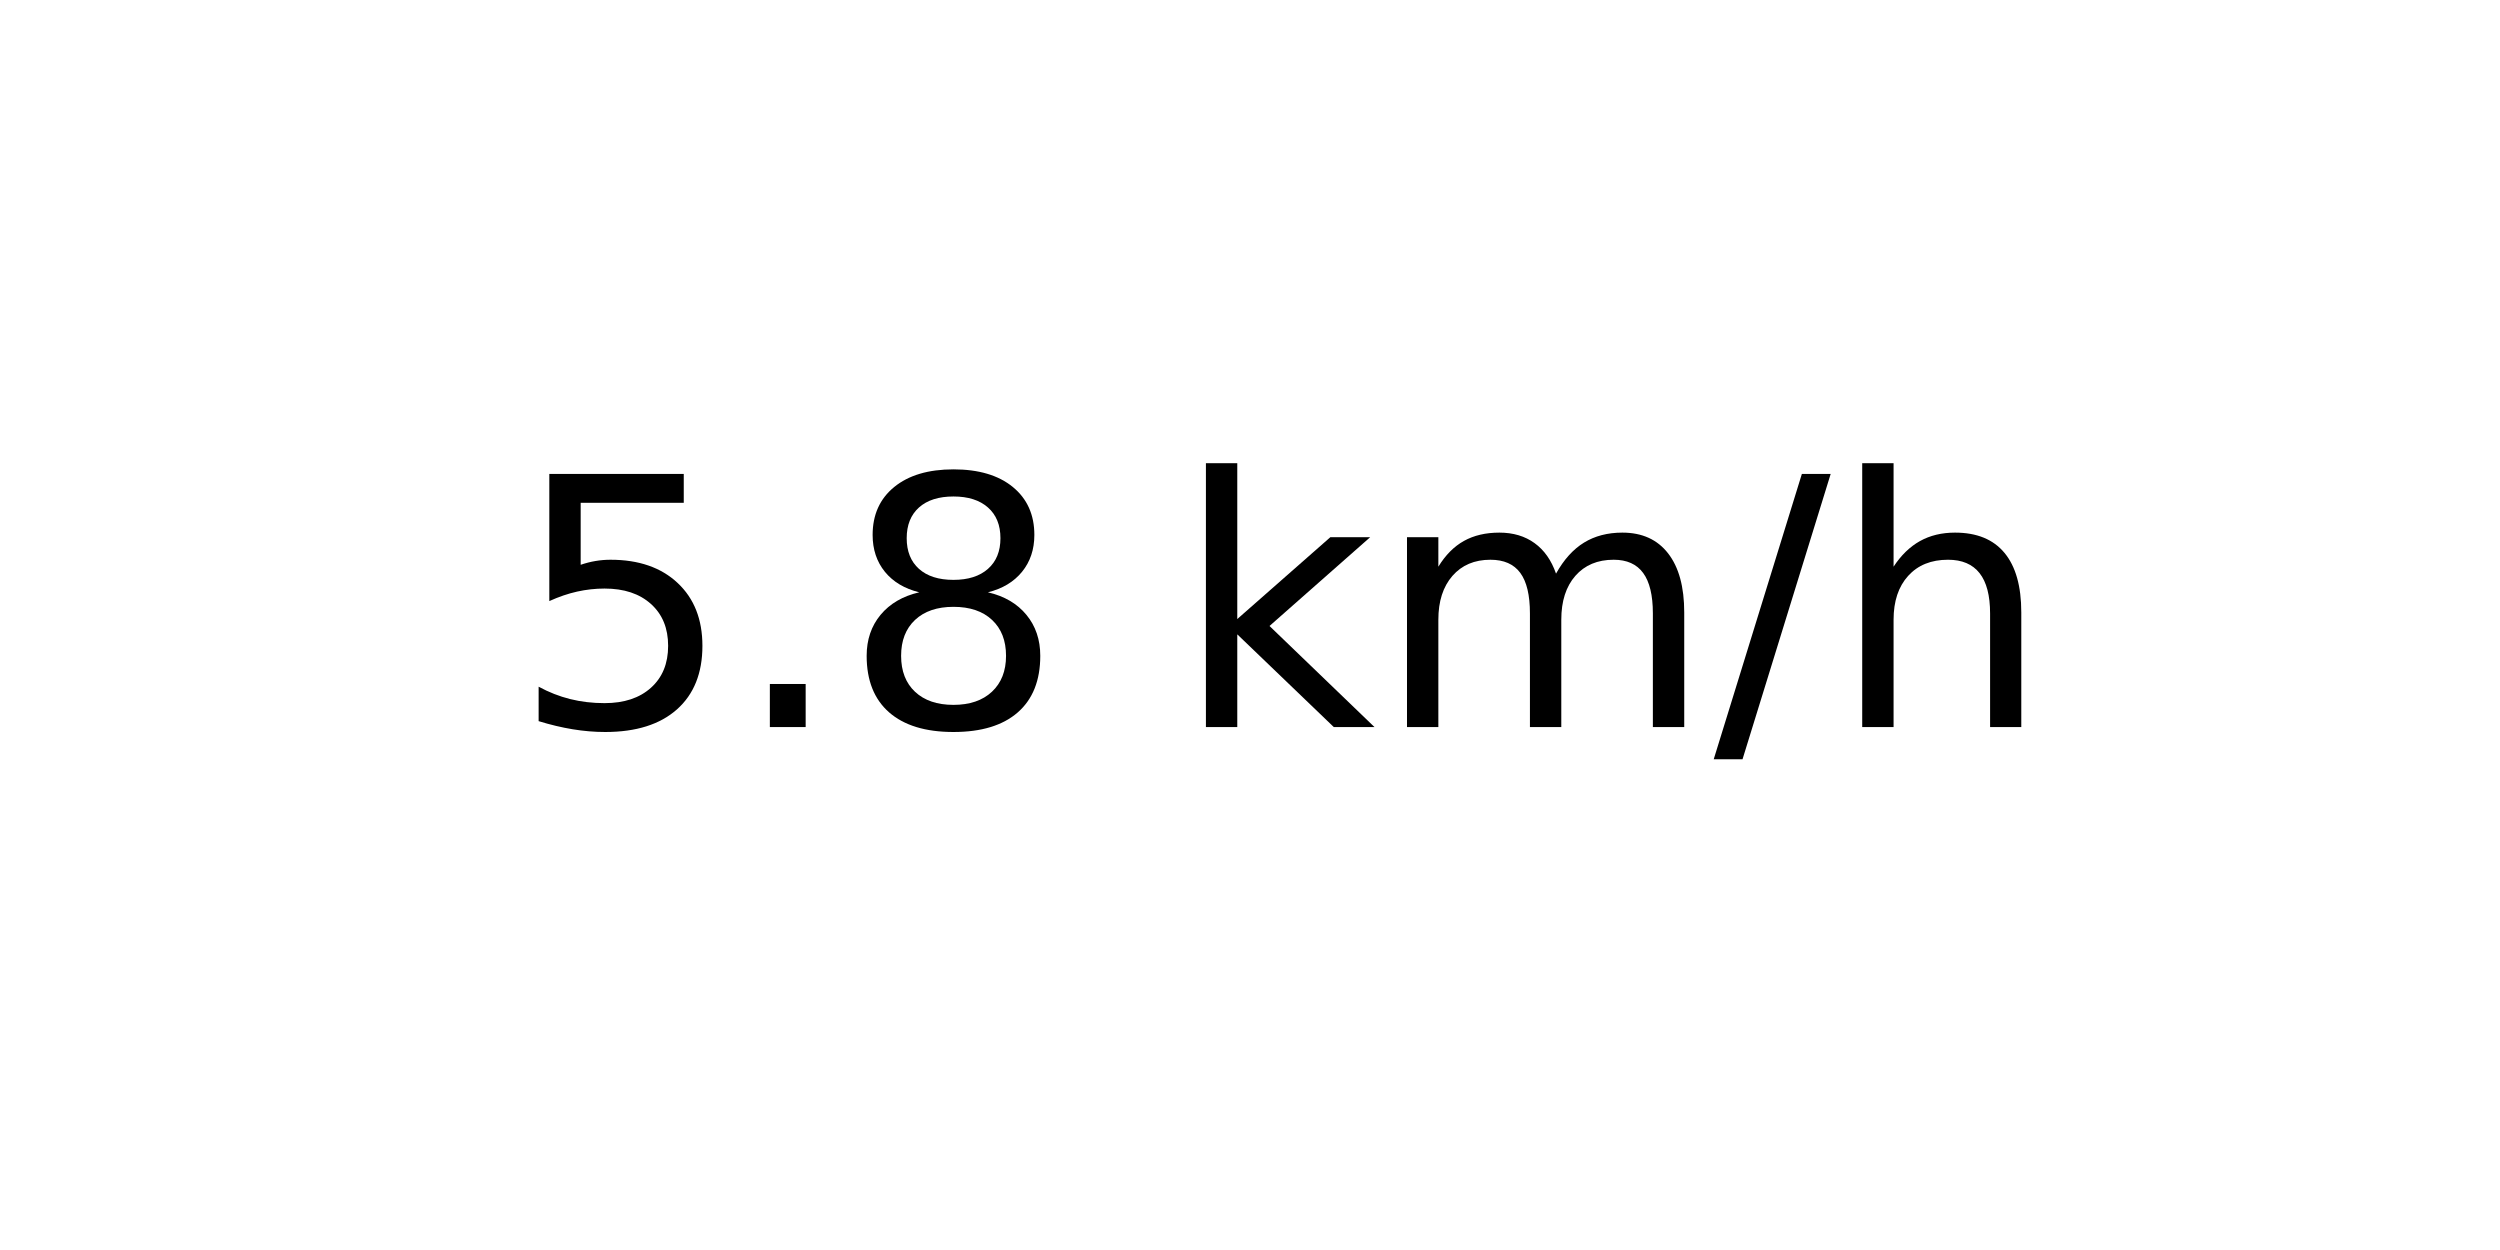
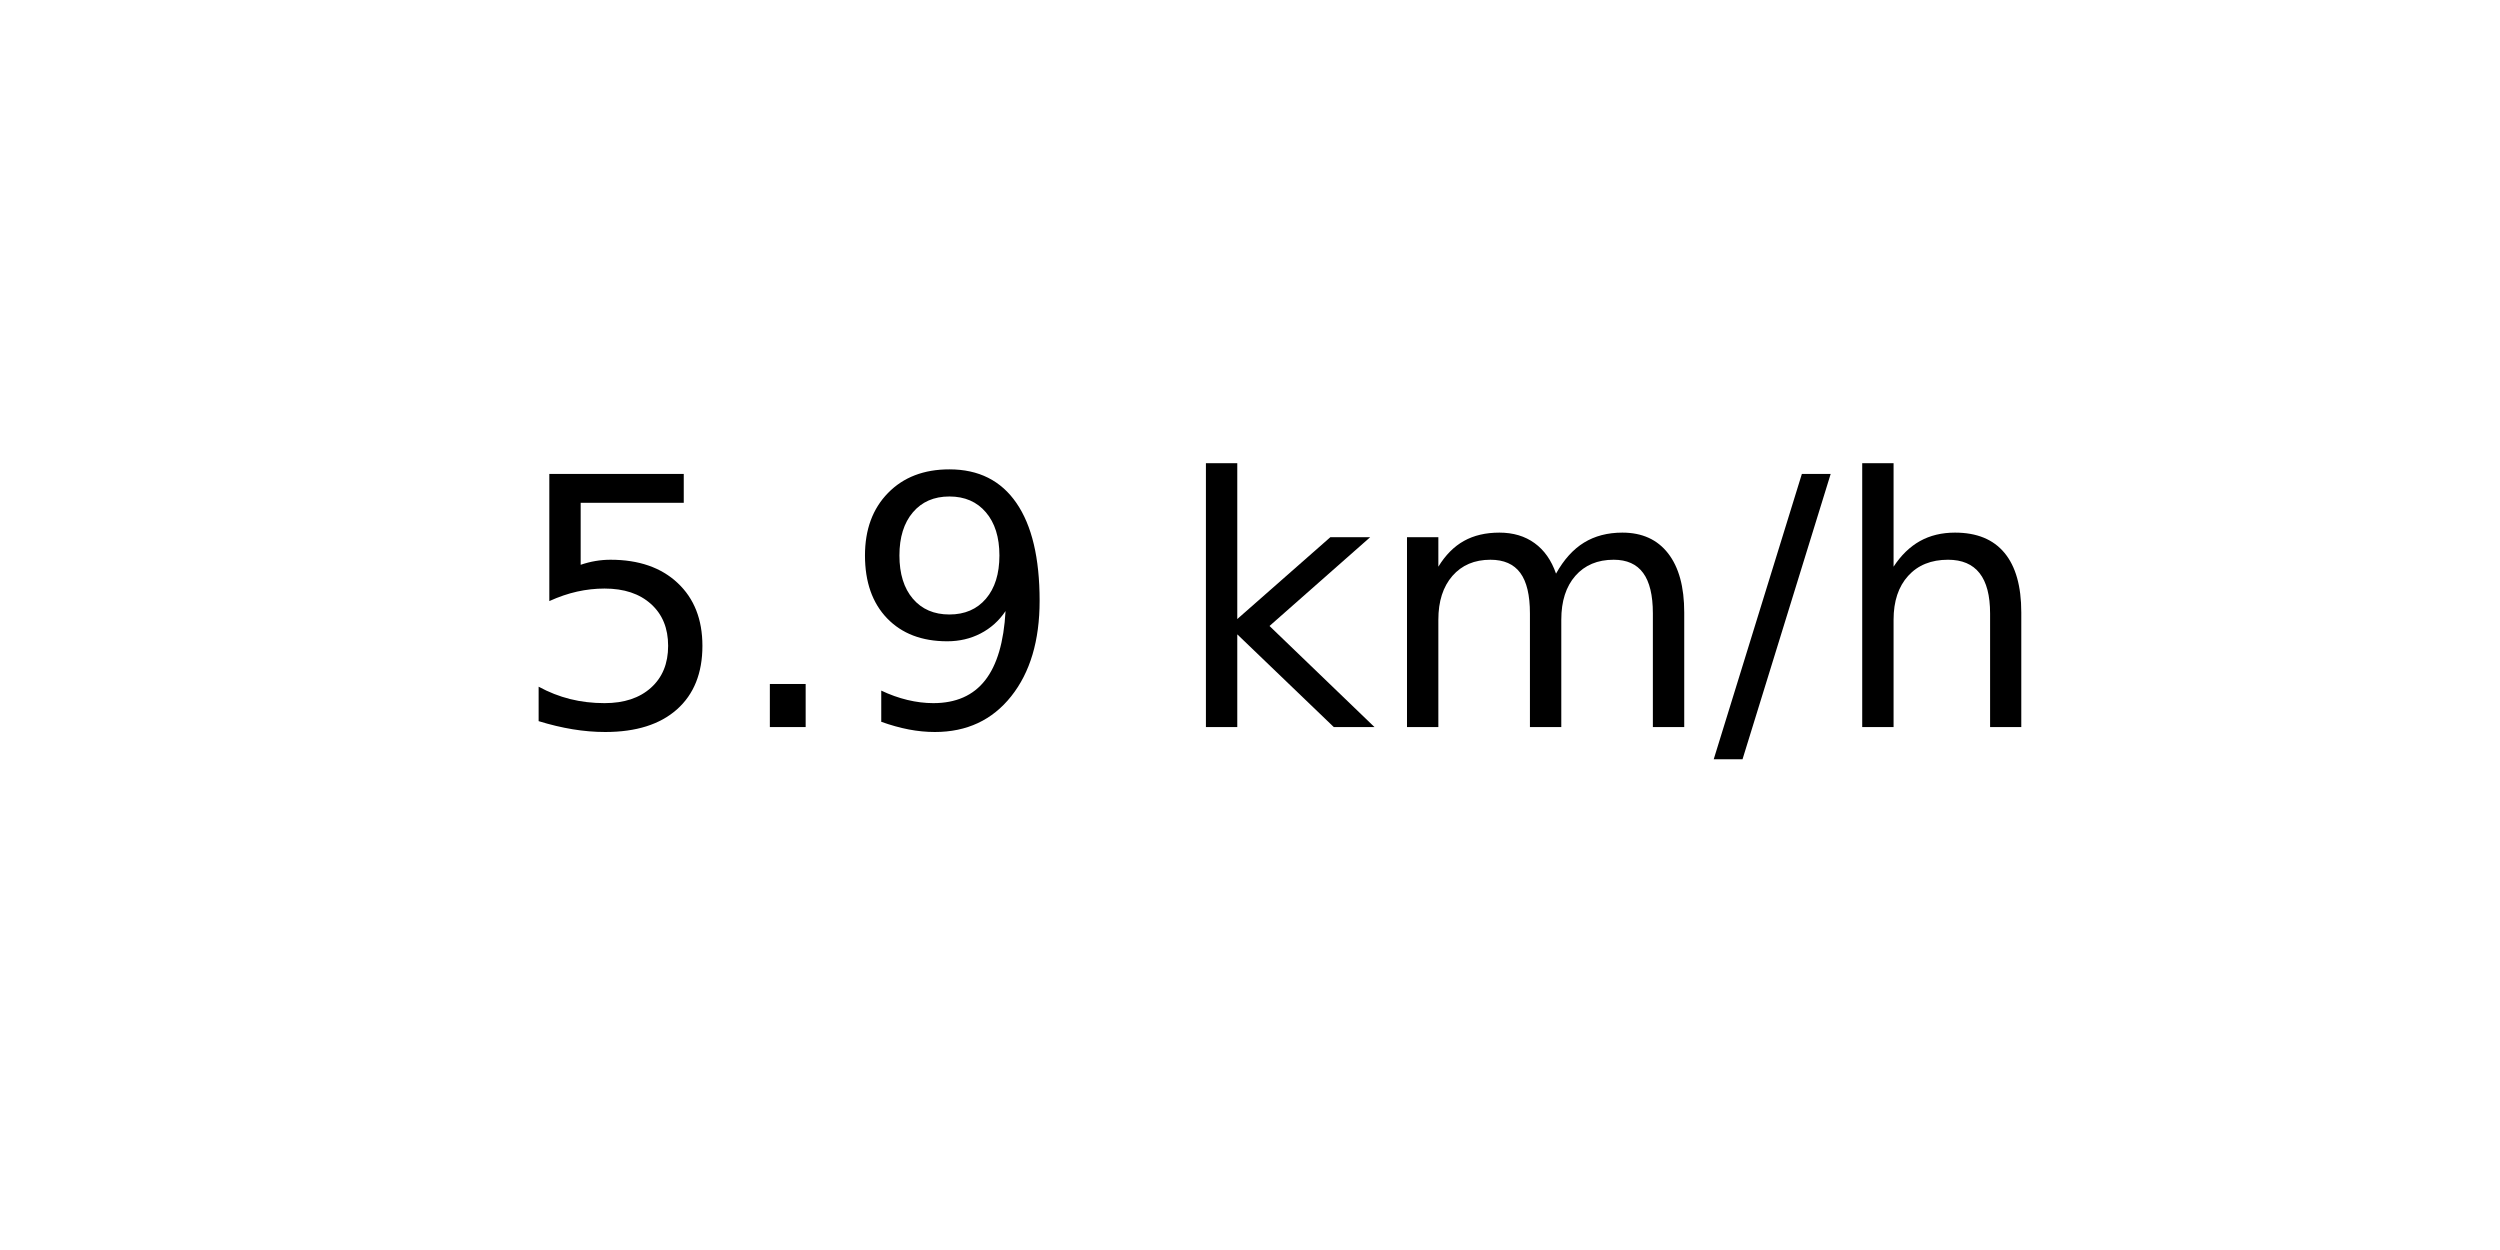
<svg xmlns="http://www.w3.org/2000/svg" xmlns:xlink="http://www.w3.org/1999/xlink" width="72pt" height="36pt" viewBox="0 0 72 36" version="1.1">
  <defs>
    <style type="text/css">*{stroke-linejoin: round; stroke-linecap: butt}</style>
  </defs>
  <g id="figure_1">
    <g id="axes_1">
      <g id="text_1">
        <g transform="translate(14.74062 20.93937) scale(0.1 -0.1)">
          <defs>
            <path id="DejaVuSans-35" d="M 691 4666  L 3169 4666  L 3169 4134  L 1269 4134  L 1269 2991  Q 1406 3038 1543 3061  Q 1681 3084 1819 3084  Q 2600 3084 3056 2656  Q 3513 2228 3513 1497  Q 3513 744 3044 326  Q 2575 -91 1722 -91  Q 1428 -91 1123 -41  Q 819 9 494 109  L 494 744  Q 775 591 1075 516  Q 1375 441 1709 441  Q 2250 441 2565 725  Q 2881 1009 2881 1497  Q 2881 1984 2565 2268  Q 2250 2553 1709 2553  Q 1456 2553 1204 2497  Q 953 2441 691 2322  L 691 4666  z " transform="scale(0.015625)" />
            <path id="DejaVuSans-2e" d="M 684 794  L 1344 794  L 1344 0  L 684 0  L 684 794  z " transform="scale(0.015625)" />
-             <path id="DejaVuSans-38" d="M 2034 2216  Q 1584 2216 1326 1975  Q 1069 1734 1069 1313  Q 1069 891 1326 650  Q 1584 409 2034 409  Q 2484 409 2743 651  Q 3003 894 3003 1313  Q 3003 1734 2745 1975  Q 2488 2216 2034 2216  z M 1403 2484  Q 997 2584 770 2862  Q 544 3141 544 3541  Q 544 4100 942 4425  Q 1341 4750 2034 4750  Q 2731 4750 3128 4425  Q 3525 4100 3525 3541  Q 3525 3141 3298 2862  Q 3072 2584 2669 2484  Q 3125 2378 3379 2068  Q 3634 1759 3634 1313  Q 3634 634 3220 271  Q 2806 -91 2034 -91  Q 1263 -91 848 271  Q 434 634 434 1313  Q 434 1759 690 2068  Q 947 2378 1403 2484  z M 1172 3481  Q 1172 3119 1398 2916  Q 1625 2713 2034 2713  Q 2441 2713 2670 2916  Q 2900 3119 2900 3481  Q 2900 3844 2670 4047  Q 2441 4250 2034 4250  Q 1625 4250 1398 4047  Q 1172 3844 1172 3481  z " transform="scale(0.015625)" />
+             <path id="DejaVuSans-39" d="M 703 97  L 703 672  Q 941 559 1184 500  Q 1428 441 1663 441  Q 2288 441 2617 861  Q 2947 1281 2994 2138  Q 2813 1869 2534 1725  Q 2256 1581 1919 1581  Q 1219 1581 811 2004  Q 403 2428 403 3163  Q 403 3881 828 4315  Q 1253 4750 1959 4750  Q 2769 4750 3195 4129  Q 3622 3509 3622 2328  Q 3622 1225 3098 567  Q 2575 -91 1691 -91  Q 1453 -91 1209 -44  Q 966 3 703 97  z M 1959 2075  Q 2384 2075 2632 2365  Q 2881 2656 2881 3163  Q 2881 3666 2632 3958  Q 2384 4250 1959 4250  Q 1534 4250 1286 3958  Q 1038 3666 1038 3163  Q 1038 2656 1286 2365  Q 1534 2075 1959 2075  z " transform="scale(0.015625)" />
            <path id="DejaVuSans-20" transform="scale(0.015625)" />
            <path id="DejaVuSans-6b" d="M 581 4863  L 1159 4863  L 1159 1991  L 2875 3500  L 3609 3500  L 1753 1863  L 3688 0  L 2938 0  L 1159 1709  L 1159 0  L 581 0  L 581 4863  z " transform="scale(0.015625)" />
            <path id="DejaVuSans-6d" d="M 3328 2828  Q 3544 3216 3844 3400  Q 4144 3584 4550 3584  Q 5097 3584 5394 3201  Q 5691 2819 5691 2113  L 5691 0  L 5113 0  L 5113 2094  Q 5113 2597 4934 2840  Q 4756 3084 4391 3084  Q 3944 3084 3684 2787  Q 3425 2491 3425 1978  L 3425 0  L 2847 0  L 2847 2094  Q 2847 2600 2669 2842  Q 2491 3084 2119 3084  Q 1678 3084 1418 2786  Q 1159 2488 1159 1978  L 1159 0  L 581 0  L 581 3500  L 1159 3500  L 1159 2956  Q 1356 3278 1631 3431  Q 1906 3584 2284 3584  Q 2666 3584 2933 3390  Q 3200 3197 3328 2828  z " transform="scale(0.015625)" />
            <path id="DejaVuSans-2f" d="M 1625 4666  L 2156 4666  L 531 -594  L 0 -594  L 1625 4666  z " transform="scale(0.015625)" />
            <path id="DejaVuSans-68" d="M 3513 2113  L 3513 0  L 2938 0  L 2938 2094  Q 2938 2591 2744 2837  Q 2550 3084 2163 3084  Q 1697 3084 1428 2787  Q 1159 2491 1159 1978  L 1159 0  L 581 0  L 581 4863  L 1159 4863  L 1159 2956  Q 1366 3272 1645 3428  Q 1925 3584 2291 3584  Q 2894 3584 3203 3211  Q 3513 2838 3513 2113  z " transform="scale(0.015625)" />
          </defs>
          <use xlink:href="#DejaVuSans-35" />
          <use xlink:href="#DejaVuSans-2e" x="63.623" />
-           <use xlink:href="#DejaVuSans-38" x="95.41" />
+           <use xlink:href="#DejaVuSans-39" x="95.41" />
          <use xlink:href="#DejaVuSans-20" x="159.033" />
          <use xlink:href="#DejaVuSans-6b" x="190.82" />
          <use xlink:href="#DejaVuSans-6d" x="248.73" />
          <use xlink:href="#DejaVuSans-2f" x="346.143" />
          <use xlink:href="#DejaVuSans-68" x="379.834" />
        </g>
      </g>
    </g>
  </g>
</svg>
